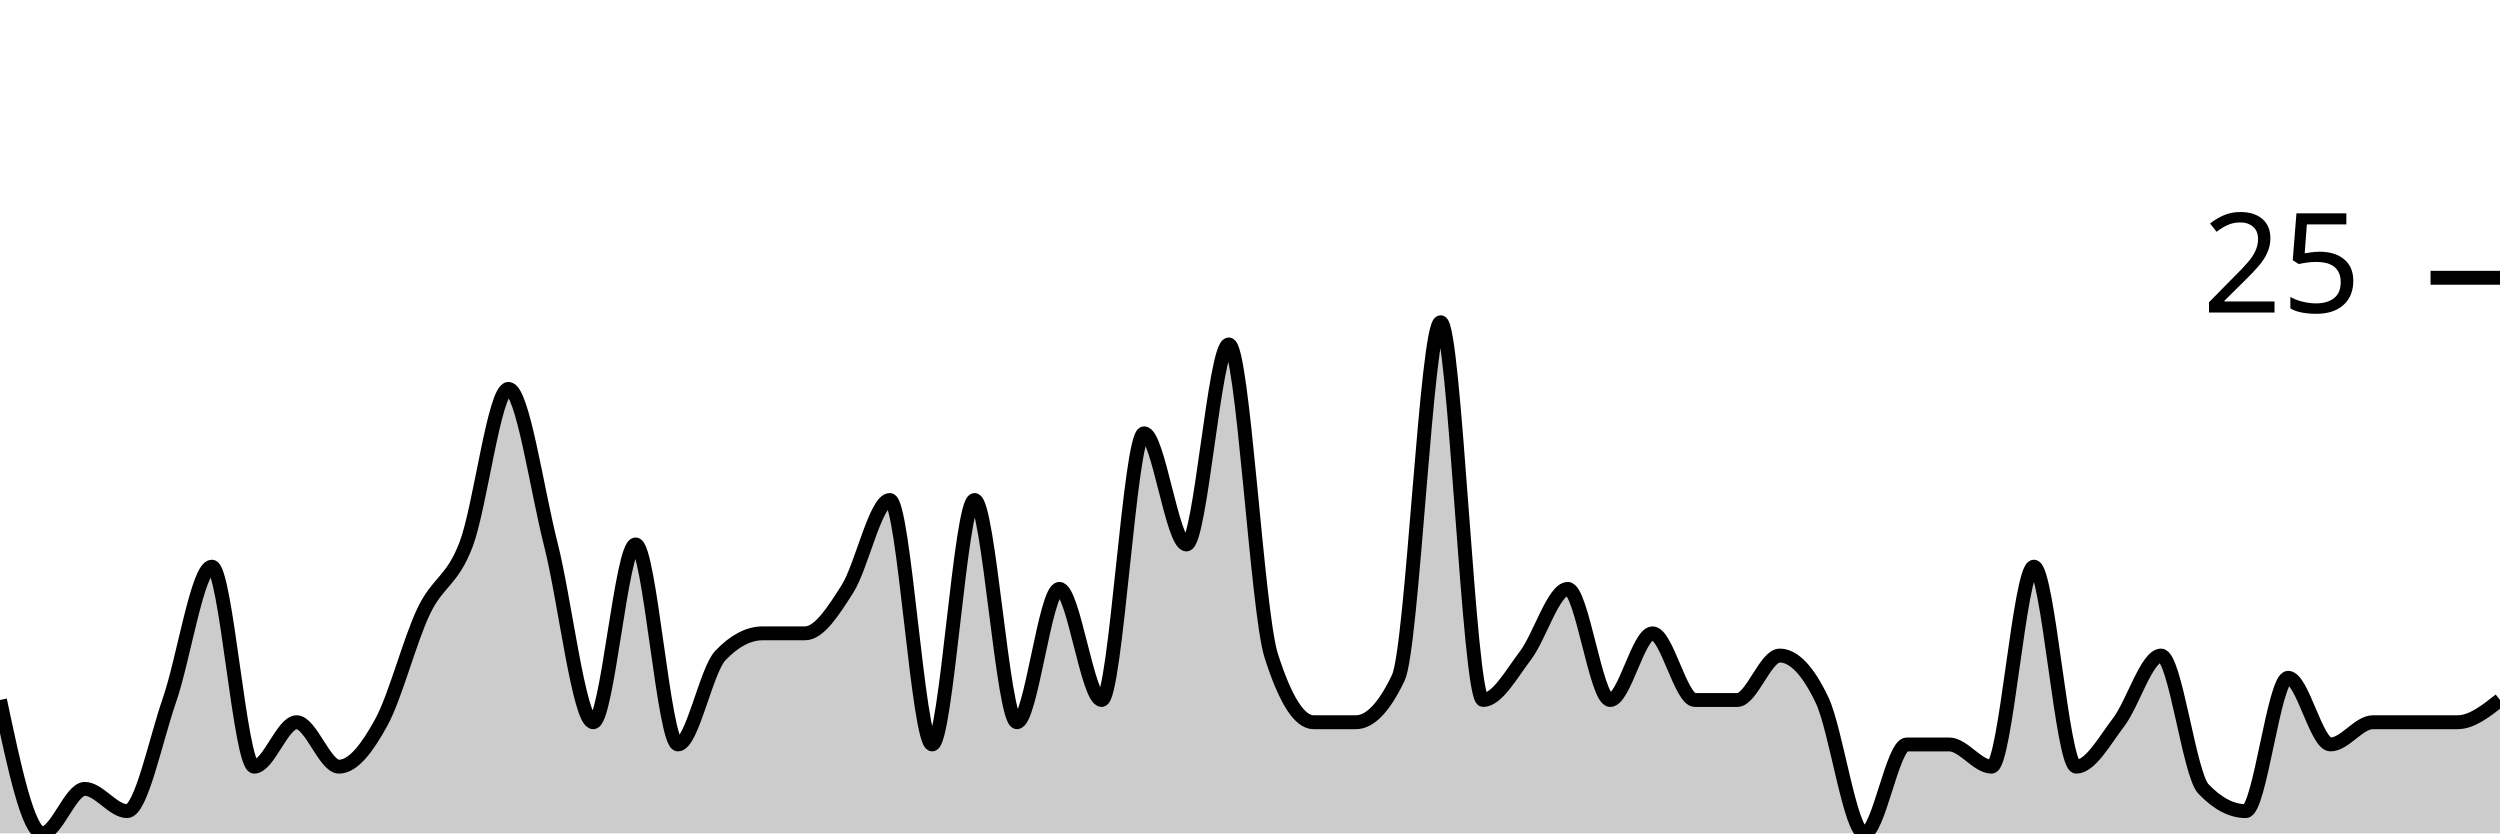
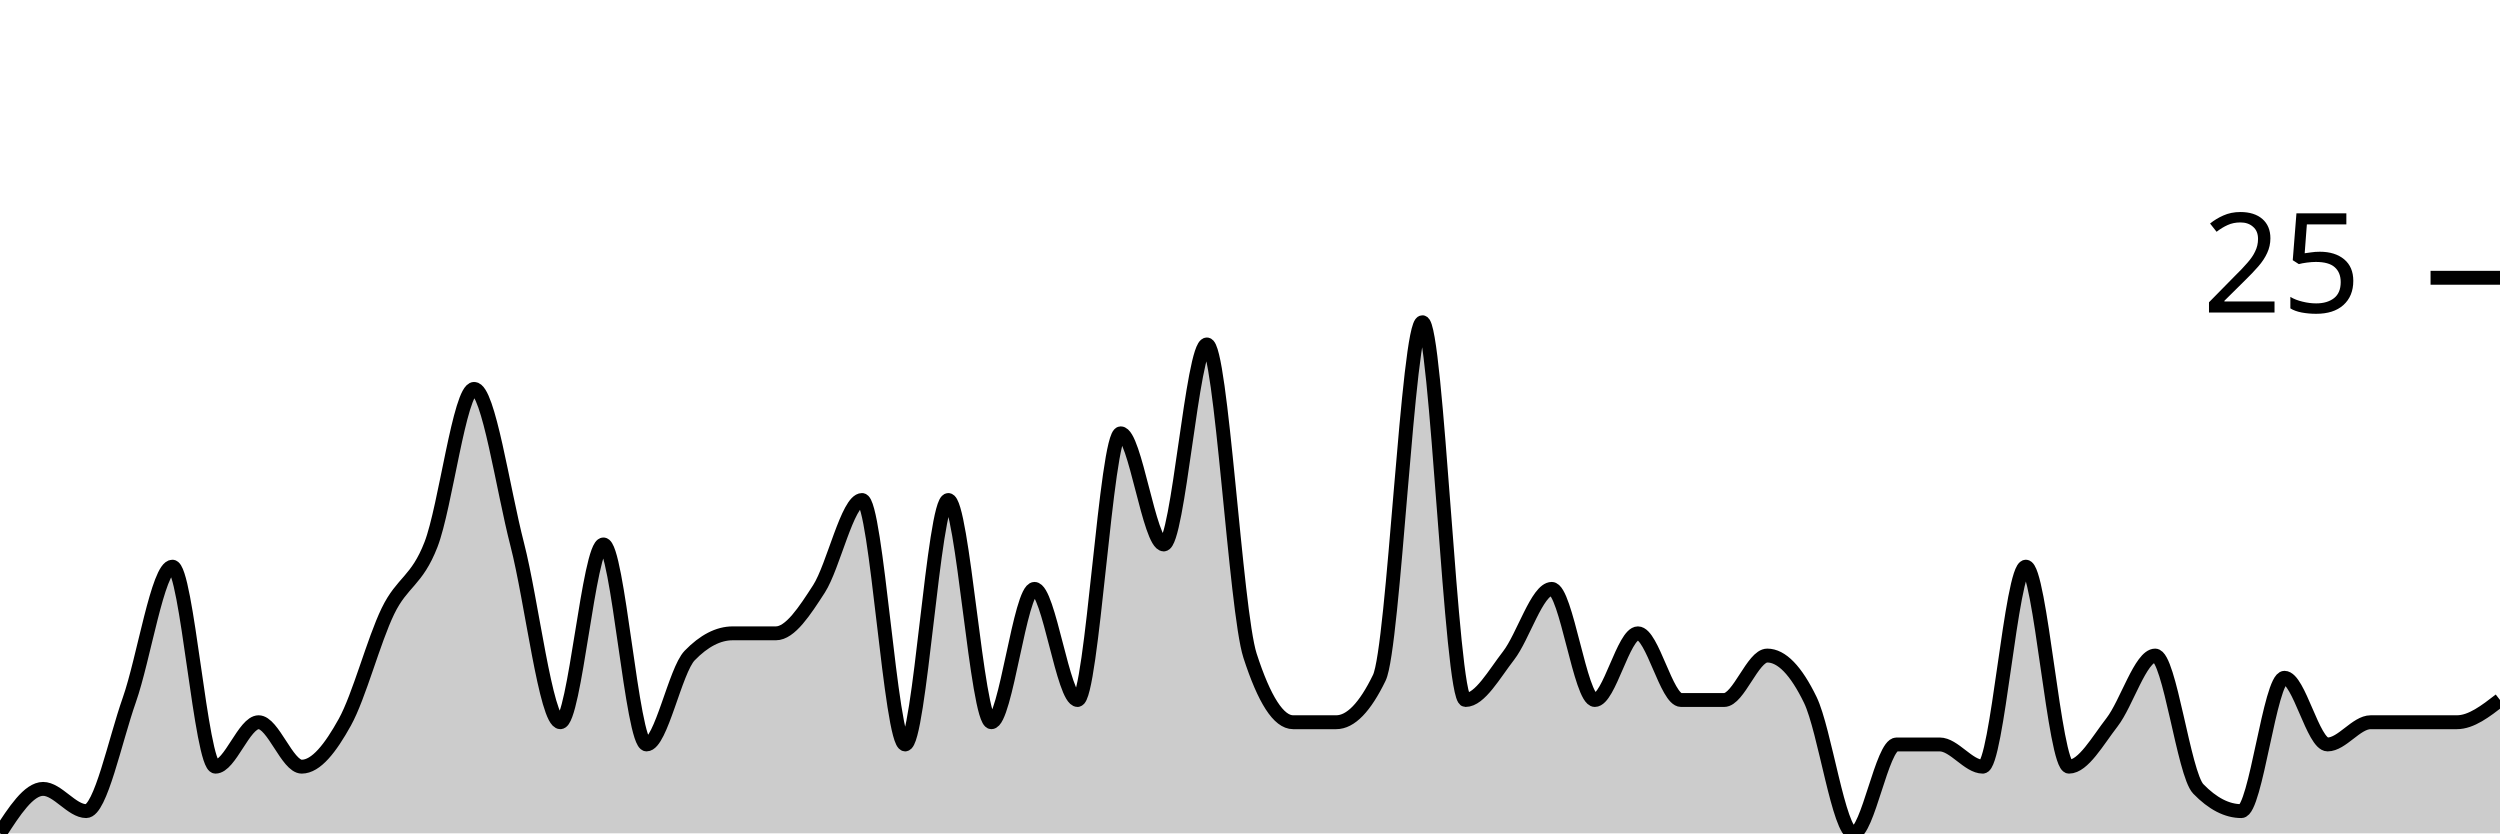
<svg xmlns="http://www.w3.org/2000/svg" viewBox="0 0 180 60">
  <g transform="translate(0,20)">
-     <path class="area" fill="rgba(0, 0, 0, 0.2)" d="M0,30.4C1.017,35.2,2.034,40,3.051,40C4.068,40,5.085,36.8,6.102,36.8C7.119,36.8,8.136,38.4,9.153,38.4C10.169,38.4,11.186,33.333,12.203,30.4C13.22,27.467,14.237,20.8,15.254,20.8C16.271,20.8,17.288,35.2,18.305,35.2C19.322,35.2,20.339,32,21.356,32C22.373,32,23.39,35.2,24.407,35.2C25.424,35.2,26.441,33.867,27.458,32C28.475,30.133,29.492,26.133,30.508,24C31.525,21.867,32.542,21.867,33.559,19.2C34.576,16.533,35.593,8,36.61,8C37.627,8,38.644,15.2,39.661,19.2C40.678,23.2,41.695,32,42.712,32C43.729,32,44.746,19.2,45.763,19.2C46.78,19.2,47.797,33.6,48.814,33.6C49.831,33.6,50.847,28.267,51.864,27.2C52.881,26.133,53.898,25.6,54.915,25.6C55.932,25.6,56.949,25.6,57.966,25.6C58.983,25.6,60,24,61.017,22.4C62.034,20.8,63.051,16,64.068,16C65.085,16,66.102,33.6,67.119,33.6C68.136,33.6,69.153,16,70.169,16C71.186,16,72.203,32,73.22,32C74.237,32,75.254,22.4,76.271,22.4C77.288,22.4,78.305,30.4,79.322,30.4C80.339,30.4,81.356,11.2,82.373,11.2C83.39,11.2,84.407,19.2,85.424,19.2C86.441,19.2,87.458,4.8,88.475,4.8C89.492,4.8,90.508,24,91.525,27.2C92.542,30.4,93.559,32,94.576,32C95.593,32,96.61,32,97.627,32C98.644,32,99.661,30.933,100.678,28.8C101.695,26.667,102.712,3.2,103.729,3.2C104.746,3.2,105.763,30.4,106.78,30.4C107.797,30.4,108.814,28.533,109.831,27.2C110.847,25.867,111.864,22.4,112.881,22.4C113.898,22.4,114.915,30.4,115.932,30.4C116.949,30.4,117.966,25.6,118.983,25.6C120,25.6,121.017,30.4,122.034,30.4C123.051,30.4,124.068,30.4,125.085,30.4C126.102,30.4,127.119,27.2,128.136,27.2C129.153,27.2,130.169,28.267,131.186,30.4C132.203,32.533,133.22,40,134.237,40C135.254,40,136.271,33.6,137.288,33.6C138.305,33.6,139.322,33.6,140.339,33.6C141.356,33.6,142.373,35.2,143.39,35.2C144.407,35.2,145.424,20.8,146.441,20.8C147.458,20.8,148.475,35.2,149.492,35.2C150.508,35.2,151.525,33.333,152.542,32C153.559,30.667,154.576,27.2,155.593,27.2C156.61,27.2,157.627,35.733,158.644,36.8C159.661,37.867,160.678,38.4,161.695,38.4C162.712,38.4,163.729,28.8,164.746,28.8C165.763,28.8,166.78,33.6,167.797,33.6C168.814,33.6,169.831,32,170.847,32C171.864,32,172.881,32,173.898,32C174.915,32,175.932,32,176.949,32C177.966,32,178.983,31.2,180,30.4L180,40C178.983,40,177.966,40,176.949,40C175.932,40,174.915,40,173.898,40C172.881,40,171.864,40,170.847,40C169.831,40,168.814,40,167.797,40C166.78,40,165.763,40,164.746,40C163.729,40,162.712,40,161.695,40C160.678,40,159.661,40,158.644,40C157.627,40,156.61,40,155.593,40C154.576,40,153.559,40,152.542,40C151.525,40,150.508,40,149.492,40C148.475,40,147.458,40,146.441,40C145.424,40,144.407,40,143.39,40C142.373,40,141.356,40,140.339,40C139.322,40,138.305,40,137.288,40C136.271,40,135.254,40,134.237,40C133.22,40,132.203,40,131.186,40C130.169,40,129.153,40,128.136,40C127.119,40,126.102,40,125.085,40C124.068,40,123.051,40,122.034,40C121.017,40,120,40,118.983,40C117.966,40,116.949,40,115.932,40C114.915,40,113.898,40,112.881,40C111.864,40,110.847,40,109.831,40C108.814,40,107.797,40,106.78,40C105.763,40,104.746,40,103.729,40C102.712,40,101.695,40,100.678,40C99.661,40,98.644,40,97.627,40C96.61,40,95.593,40,94.576,40C93.559,40,92.542,40,91.525,40C90.508,40,89.492,40,88.475,40C87.458,40,86.441,40,85.424,40C84.407,40,83.39,40,82.373,40C81.356,40,80.339,40,79.322,40C78.305,40,77.288,40,76.271,40C75.254,40,74.237,40,73.22,40C72.203,40,71.186,40,70.169,40C69.153,40,68.136,40,67.119,40C66.102,40,65.085,40,64.068,40C63.051,40,62.034,40,61.017,40C60,40,58.983,40,57.966,40C56.949,40,55.932,40,54.915,40C53.898,40,52.881,40,51.864,40C50.847,40,49.831,40,48.814,40C47.797,40,46.78,40,45.763,40C44.746,40,43.729,40,42.712,40C41.695,40,40.678,40,39.661,40C38.644,40,37.627,40,36.61,40C35.593,40,34.576,40,33.559,40C32.542,40,31.525,40,30.508,40C29.492,40,28.475,40,27.458,40C26.441,40,25.424,40,24.407,40C23.39,40,22.373,40,21.356,40C20.339,40,19.322,40,18.305,40C17.288,40,16.271,40,15.254,40C14.237,40,13.22,40,12.203,40C11.186,40,10.169,40,9.153,40C8.136,40,7.119,40,6.102,40C5.085,40,4.068,40,3.051,40C2.034,40,1.017,40,0,40Z" />
-     <path class="line" stroke="black" fill="none" d="M0,30.4C1.017,35.2,2.034,40,3.051,40C4.068,40,5.085,36.8,6.102,36.8C7.119,36.8,8.136,38.4,9.153,38.4C10.169,38.4,11.186,33.333,12.203,30.4C13.22,27.467,14.237,20.8,15.254,20.8C16.271,20.8,17.288,35.2,18.305,35.2C19.322,35.2,20.339,32,21.356,32C22.373,32,23.39,35.2,24.407,35.2C25.424,35.2,26.441,33.867,27.458,32C28.475,30.133,29.492,26.133,30.508,24C31.525,21.867,32.542,21.867,33.559,19.2C34.576,16.533,35.593,8,36.61,8C37.627,8,38.644,15.2,39.661,19.2C40.678,23.2,41.695,32,42.712,32C43.729,32,44.746,19.2,45.763,19.2C46.78,19.2,47.797,33.6,48.814,33.6C49.831,33.6,50.847,28.267,51.864,27.2C52.881,26.133,53.898,25.6,54.915,25.6C55.932,25.6,56.949,25.6,57.966,25.6C58.983,25.6,60,24,61.017,22.4C62.034,20.8,63.051,16,64.068,16C65.085,16,66.102,33.6,67.119,33.6C68.136,33.6,69.153,16,70.169,16C71.186,16,72.203,32,73.22,32C74.237,32,75.254,22.4,76.271,22.4C77.288,22.4,78.305,30.4,79.322,30.4C80.339,30.4,81.356,11.2,82.373,11.2C83.39,11.2,84.407,19.2,85.424,19.2C86.441,19.2,87.458,4.8,88.475,4.8C89.492,4.8,90.508,24,91.525,27.2C92.542,30.4,93.559,32,94.576,32C95.593,32,96.61,32,97.627,32C98.644,32,99.661,30.933,100.678,28.8C101.695,26.667,102.712,3.2,103.729,3.2C104.746,3.2,105.763,30.4,106.78,30.4C107.797,30.4,108.814,28.533,109.831,27.2C110.847,25.867,111.864,22.4,112.881,22.4C113.898,22.4,114.915,30.4,115.932,30.4C116.949,30.4,117.966,25.6,118.983,25.6C120,25.6,121.017,30.4,122.034,30.4C123.051,30.4,124.068,30.4,125.085,30.4C126.102,30.4,127.119,27.2,128.136,27.2C129.153,27.2,130.169,28.267,131.186,30.4C132.203,32.533,133.22,40,134.237,40C135.254,40,136.271,33.6,137.288,33.6C138.305,33.6,139.322,33.6,140.339,33.6C141.356,33.6,142.373,35.2,143.39,35.2C144.407,35.2,145.424,20.8,146.441,20.8C147.458,20.8,148.475,35.2,149.492,35.2C150.508,35.2,151.525,33.333,152.542,32C153.559,30.667,154.576,27.2,155.593,27.2C156.61,27.2,157.627,35.733,158.644,36.8C159.661,37.867,160.678,38.4,161.695,38.4C162.712,38.4,163.729,28.8,164.746,28.8C165.763,28.8,166.78,33.6,167.797,33.6C168.814,33.6,169.831,32,170.847,32C171.864,32,172.881,32,173.898,32C174.915,32,175.932,32,176.949,32C177.966,32,178.983,31.2,180,30.4" />
+     <path class="area" fill="rgba(0, 0, 0, 0.2)" d="M0,40C1.034,38.4,2.069,36.8,3.103,36.8C4.138,36.8,5.172,38.4,6.207,38.4C7.241,38.4,8.276,33.333,9.31,30.4C10.345,27.467,11.379,20.8,12.414,20.8C13.448,20.8,14.483,35.2,15.517,35.2C16.552,35.2,17.586,32,18.621,32C19.655,32,20.69,35.2,21.724,35.2C22.759,35.2,23.793,33.867,24.828,32C25.862,30.133,26.897,26.133,27.931,24C28.966,21.867,30,21.867,31.034,19.2C32.069,16.533,33.103,8,34.138,8C35.172,8,36.207,15.2,37.241,19.2C38.276,23.2,39.31,32,40.345,32C41.379,32,42.414,19.2,43.448,19.2C44.483,19.2,45.517,33.6,46.552,33.6C47.586,33.6,48.621,28.267,49.655,27.2C50.69,26.133,51.724,25.6,52.759,25.6C53.793,25.6,54.828,25.6,55.862,25.6C56.897,25.6,57.931,24,58.966,22.4C60,20.8,61.034,16,62.069,16C63.103,16,64.138,33.6,65.172,33.6C66.207,33.6,67.241,16,68.276,16C69.31,16,70.345,32,71.379,32C72.414,32,73.448,22.4,74.483,22.4C75.517,22.4,76.552,30.4,77.586,30.4C78.621,30.4,79.655,11.2,80.69,11.2C81.724,11.2,82.759,19.2,83.793,19.2C84.828,19.2,85.862,4.8,86.897,4.8C87.931,4.8,88.966,24,90,27.2C91.034,30.4,92.069,32,93.103,32C94.138,32,95.172,32,96.207,32C97.241,32,98.276,30.933,99.31,28.8C100.345,26.667,101.379,3.2,102.414,3.2C103.448,3.2,104.483,30.4,105.517,30.4C106.552,30.4,107.586,28.533,108.621,27.2C109.655,25.867,110.69,22.4,111.724,22.4C112.759,22.4,113.793,30.4,114.828,30.4C115.862,30.4,116.897,25.6,117.931,25.6C118.966,25.6,120,30.4,121.034,30.4C122.069,30.4,123.103,30.4,124.138,30.4C125.172,30.4,126.207,27.2,127.241,27.2C128.276,27.2,129.31,28.267,130.345,30.4C131.379,32.533,132.414,40,133.448,40C134.483,40,135.517,33.6,136.552,33.6C137.586,33.6,138.621,33.6,139.655,33.6C140.69,33.6,141.724,35.2,142.759,35.2C143.793,35.2,144.828,20.8,145.862,20.8C146.897,20.8,147.931,35.2,148.966,35.2C150,35.2,151.034,33.333,152.069,32C153.103,30.667,154.138,27.2,155.172,27.2C156.207,27.2,157.241,35.733,158.276,36.8C159.31,37.867,160.345,38.4,161.379,38.4C162.414,38.4,163.448,28.8,164.483,28.8C165.517,28.8,166.552,33.6,167.586,33.6C168.621,33.6,169.655,32,170.69,32C171.724,32,172.759,32,173.793,32C174.828,32,175.862,32,176.897,32C177.931,32,178.966,31.2,180,30.4L180,40C178.966,40,177.931,40,176.897,40C175.862,40,174.828,40,173.793,40C172.759,40,171.724,40,170.69,40C169.655,40,168.621,40,167.586,40C166.552,40,165.517,40,164.483,40C163.448,40,162.414,40,161.379,40C160.345,40,159.31,40,158.276,40C157.241,40,156.207,40,155.172,40C154.138,40,153.103,40,152.069,40C151.034,40,150,40,148.966,40C147.931,40,146.897,40,145.862,40C144.828,40,143.793,40,142.759,40C141.724,40,140.69,40,139.655,40C138.621,40,137.586,40,136.552,40C135.517,40,134.483,40,133.448,40C132.414,40,131.379,40,130.345,40C129.31,40,128.276,40,127.241,40C126.207,40,125.172,40,124.138,40C123.103,40,122.069,40,121.034,40C120,40,118.966,40,117.931,40C116.897,40,115.862,40,114.828,40C113.793,40,112.759,40,111.724,40C110.69,40,109.655,40,108.621,40C107.586,40,106.552,40,105.517,40C104.483,40,103.448,40,102.414,40C101.379,40,100.345,40,99.31,40C98.276,40,97.241,40,96.207,40C95.172,40,94.138,40,93.103,40C92.069,40,91.034,40,90,40C88.966,40,87.931,40,86.897,40C85.862,40,84.828,40,83.793,40C82.759,40,81.724,40,80.69,40C79.655,40,78.621,40,77.586,40C76.552,40,75.517,40,74.483,40C73.448,40,72.414,40,71.379,40C70.345,40,69.31,40,68.276,40C67.241,40,66.207,40,65.172,40C64.138,40,63.103,40,62.069,40C61.034,40,60,40,58.966,40C57.931,40,56.897,40,55.862,40C54.828,40,53.793,40,52.759,40C51.724,40,50.69,40,49.655,40C48.621,40,47.586,40,46.552,40C45.517,40,44.483,40,43.448,40C42.414,40,41.379,40,40.345,40C39.31,40,38.276,40,37.241,40C36.207,40,35.172,40,34.138,40C33.103,40,32.069,40,31.034,40C30,40,28.966,40,27.931,40C26.897,40,25.862,40,24.828,40C23.793,40,22.759,40,21.724,40C20.69,40,19.655,40,18.621,40C17.586,40,16.552,40,15.517,40C14.483,40,13.448,40,12.414,40C11.379,40,10.345,40,9.31,40C8.276,40,7.241,40,6.207,40C5.172,40,4.138,40,3.103,40C2.069,40,1.034,40,0,40Z" />
+     <path class="line" stroke="black" fill="none" d="M0,40C1.034,38.4,2.069,36.8,3.103,36.8C4.138,36.8,5.172,38.4,6.207,38.4C7.241,38.4,8.276,33.333,9.31,30.4C10.345,27.467,11.379,20.8,12.414,20.8C13.448,20.8,14.483,35.2,15.517,35.2C16.552,35.2,17.586,32,18.621,32C19.655,32,20.69,35.2,21.724,35.2C22.759,35.2,23.793,33.867,24.828,32C25.862,30.133,26.897,26.133,27.931,24C28.966,21.867,30,21.867,31.034,19.2C32.069,16.533,33.103,8,34.138,8C35.172,8,36.207,15.2,37.241,19.2C38.276,23.2,39.31,32,40.345,32C41.379,32,42.414,19.2,43.448,19.2C44.483,19.2,45.517,33.6,46.552,33.6C47.586,33.6,48.621,28.267,49.655,27.2C50.69,26.133,51.724,25.6,52.759,25.6C53.793,25.6,54.828,25.6,55.862,25.6C56.897,25.6,57.931,24,58.966,22.4C60,20.8,61.034,16,62.069,16C63.103,16,64.138,33.6,65.172,33.6C66.207,33.6,67.241,16,68.276,16C69.31,16,70.345,32,71.379,32C72.414,32,73.448,22.4,74.483,22.4C75.517,22.4,76.552,30.4,77.586,30.4C78.621,30.4,79.655,11.2,80.69,11.2C81.724,11.2,82.759,19.2,83.793,19.2C84.828,19.2,85.862,4.8,86.897,4.8C87.931,4.8,88.966,24,90,27.2C91.034,30.4,92.069,32,93.103,32C94.138,32,95.172,32,96.207,32C97.241,32,98.276,30.933,99.31,28.8C100.345,26.667,101.379,3.2,102.414,3.2C103.448,3.2,104.483,30.4,105.517,30.4C106.552,30.4,107.586,28.533,108.621,27.2C109.655,25.867,110.69,22.4,111.724,22.4C112.759,22.4,113.793,30.4,114.828,30.4C115.862,30.4,116.897,25.6,117.931,25.6C118.966,25.6,120,30.4,121.034,30.4C122.069,30.4,123.103,30.4,124.138,30.4C125.172,30.4,126.207,27.2,127.241,27.2C128.276,27.2,129.31,28.267,130.345,30.4C131.379,32.533,132.414,40,133.448,40C134.483,40,135.517,33.6,136.552,33.6C137.586,33.6,138.621,33.6,139.655,33.6C140.69,33.6,141.724,35.2,142.759,35.2C143.793,35.2,144.828,20.8,145.862,20.8C146.897,20.8,147.931,35.2,148.966,35.2C150,35.2,151.034,33.333,152.069,32C153.103,30.667,154.138,27.2,155.172,27.2C156.207,27.2,157.241,35.733,158.276,36.8C159.31,37.867,160.345,38.4,161.379,38.4C162.414,38.4,163.448,28.8,164.483,28.8C165.517,28.8,166.552,33.6,167.586,33.6C168.621,33.6,169.655,32,170.69,32C171.724,32,172.759,32,173.793,32C174.828,32,175.862,32,176.897,32C177.931,32,178.966,31.2,180,30.4" />
    <path class="axis-ceiling" stroke-width="1" stroke="black" fill="none" d="M175,0L180,0" />
    <text class="axis-ceiling-label" font-family="sans-serif" text-anchor="end" font-size="10px" x="170" y="2.5">25</text>
  </g>
</svg>
